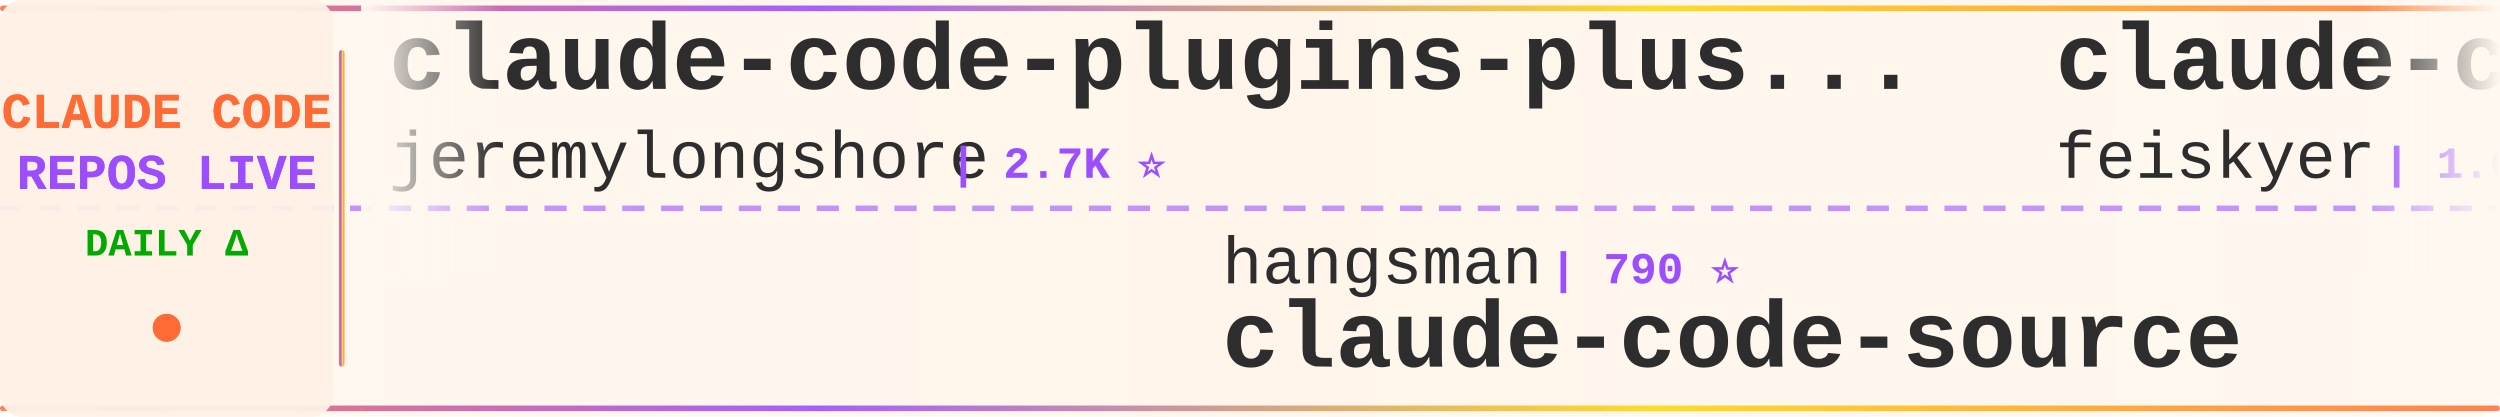
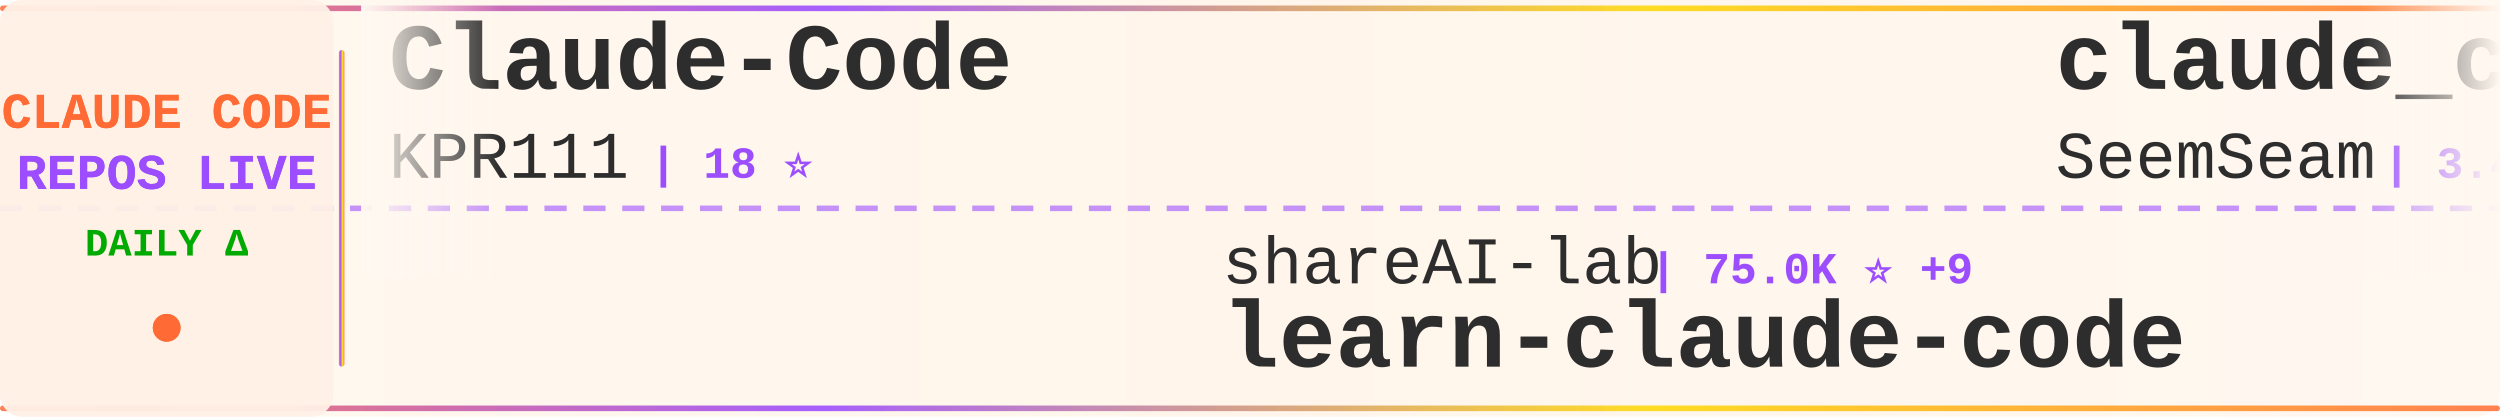
<svg xmlns="http://www.w3.org/2000/svg" width="900" height="150">
  <defs>
    <linearGradient id="tickerBg" x1="0%" y1="0%" x2="100%" y2="0%">
      <stop offset="0%" style="stop-color:#fff8f0;stop-opacity:0.98" />
      <stop offset="50%" style="stop-color:#fff5eb;stop-opacity:1" />
      <stop offset="100%" style="stop-color:#fff8f0;stop-opacity:0.98" />
    </linearGradient>
    <linearGradient id="borderGrad" x1="0%" y1="0%" x2="100%" y2="0%">
      <stop offset="0%" style="stop-color:#FF6B35;stop-opacity:0.85">
        <animate attributeName="stop-opacity" values="0.85;1;0.85" dur="2s" repeatCount="indefinite" />
      </stop>
      <stop offset="33%" style="stop-color:#9C4EFF;stop-opacity:0.9">
        <animate attributeName="stop-opacity" values="0.9;1;0.9" dur="2.2s" repeatCount="indefinite" />
      </stop>
      <stop offset="66%" style="stop-color:#FFD700;stop-opacity:0.85">
        <animate attributeName="stop-opacity" values="0.85;1;0.85" dur="1.8s" repeatCount="indefinite" />
      </stop>
      <stop offset="100%" style="stop-color:#FF6B35;stop-opacity:0.85">
        <animate attributeName="stop-opacity" values="0.85;1;0.85" dur="2s" repeatCount="indefinite" />
      </stop>
    </linearGradient>
    <filter id="textGlow">
      <feGaussianBlur stdDeviation="0.15" result="coloredBlur" />
      <feMerge>
        <feMergeNode in="coloredBlur" />
        <feMergeNode in="SourceGraphic" />
      </feMerge>
    </filter>
    <filter id="metricGlow">
      <feGaussianBlur stdDeviation="0.2" result="coloredBlur" />
      <feMerge>
        <feMergeNode in="coloredBlur" />
        <feMergeNode in="SourceGraphic" />
      </feMerge>
    </filter>
    <linearGradient id="leftFade" x1="0%" y1="0%" x2="100%" y2="0%">
      <stop offset="0%" style="stop-color:#fff8f0;stop-opacity:1" />
      <stop offset="100%" style="stop-color:#fff8f0;stop-opacity:0" />
    </linearGradient>
    <linearGradient id="rightFade" x1="0%" y1="0%" x2="100%" y2="0%">
      <stop offset="0%" style="stop-color:#fff8f0;stop-opacity:0" />
      <stop offset="100%" style="stop-color:#fff8f0;stop-opacity:1" />
    </linearGradient>
  </defs>
  <rect width="900" height="150" fill="url(#tickerBg)" rx="8" />
  <rect x="0" y="2" width="900" height="2" fill="url(#borderGrad)" rx="1" />
  <rect x="0" y="146" width="900" height="2" fill="url(#borderGrad)" rx="1" />
  <line x1="0" y1="75" x2="900" y2="75" stroke="#9C4EFF" stroke-width="2" stroke-dasharray="8 6" opacity="0.6" />
  <rect x="0" y="0" width="120" height="150" fill="#fff0e6" opacity="0.95" rx="8" />
  <text x="60" y="46" font-family="'Courier New', monospace" font-size="18" font-weight="bold" fill="#FF6B35" text-anchor="middle" filter="url(#textGlow)">
    CLAUDE CODE
  </text>
  <text x="60" y="68" font-family="'Courier New', monospace" font-size="18" font-weight="bold" fill="#9C4EFF" text-anchor="middle" filter="url(#textGlow)">
    REPOS LIVE
  </text>
  <text x="60" y="92" font-family="'Courier New', monospace" font-size="14" font-weight="bold" fill="#00aa00" text-anchor="middle">
    DAILY Δ
  </text>
  <circle cx="60" cy="118" r="5" fill="#FF6B35" filter="url(#metricGlow)">
    <animate attributeName="r" values="4;6;4" dur="1.5s" repeatCount="indefinite" />
    <animate attributeName="opacity" values="0.6;1;0.6" dur="1.5s" repeatCount="indefinite" />
  </circle>
  <rect x="122" y="18" width="2" height="114" fill="url(#borderGrad)" rx="1" />
  <clipPath id="tickerClip">
    <rect x="130" y="0" width="770" height="150" />
  </clipPath>
  <g clip-path="url(#tickerClip)">
    <g id="tickerItems">
      <animateTransform attributeName="transform" attributeType="XML" type="translate" from="0 0" to="-3000 0" dur="54s" repeatCount="indefinite" />
      <g transform="translate(0, 0)">
-         <text x="140" y="32" font-family="'Courier New', monospace" font-size="34" font-weight="bold" fill="#2d2d2d">claude-code-plugins-plus...</text>
-         <text x="140" y="64" font-family="'Courier New', monospace" font-size="24" font-weight="normal" fill="#2d2d2d" opacity="1.0">jeremylongshore</text>
-         <text x="342" y="64" font-family="'Courier New', monospace" font-size="16" font-weight="bold" fill="#9C4EFF"> | 2.7K ⭐</text>
+         <text x="140" y="32" font-family="'Courier New', monospace" font-size="34" font-weight="bold" fill="#2d2d2d">Claude-Code</text>
+         <text x="140" y="64" font-family="'Courier New', monospace" font-size="24" font-weight="normal" fill="#2d2d2d" opacity="1.0">KPR111</text>
+         <text x="234" y="64" font-family="'Courier New', monospace" font-size="16" font-weight="bold" fill="#9C4EFF"> | 18 ⭐</text>
      </g>
      <g transform="translate(300, 0)">
-         <text x="140" y="102" font-family="'Courier New', monospace" font-size="24" font-weight="normal" fill="#2d2d2d" opacity="1.0">hangsman</text>
-         <text x="258" y="102" font-family="'Courier New', monospace" font-size="16" font-weight="bold" fill="#9C4EFF"> | 790 ⭐</text>
-         <text x="140" y="132" font-family="'Courier New', monospace" font-size="34" font-weight="bold" fill="#2d2d2d">claude-code-source</text>
+         <text x="140" y="102" font-family="'Courier New', monospace" font-size="24" font-weight="normal" fill="#2d2d2d" opacity="1.0">shareAI-lab</text>
+         <text x="294" y="102" font-family="'Courier New', monospace" font-size="16" font-weight="bold" fill="#9C4EFF"> | 75.0K ⭐ +9</text>
+         <text x="140" y="132" font-family="'Courier New', monospace" font-size="34" font-weight="bold" fill="#2d2d2d">learn-claude-code</text>
      </g>
      <g transform="translate(600, 0)">
-         <text x="140" y="32" font-family="'Courier New', monospace" font-size="34" font-weight="bold" fill="#2d2d2d">claude-code-settings</text>
-         <text x="140" y="64" font-family="'Courier New', monospace" font-size="24" font-weight="normal" fill="#2d2d2d" opacity="1.0">feiskyer</text>
-         <text x="258" y="64" font-family="'Courier New', monospace" font-size="16" font-weight="bold" fill="#9C4EFF"> | 1.6K ⭐</text>
+         <text x="140" y="32" font-family="'Courier New', monospace" font-size="34" font-weight="bold" fill="#2d2d2d">claude_codex_bridge</text>
+         <text x="140" y="64" font-family="'Courier New', monospace" font-size="24" font-weight="normal" fill="#2d2d2d" opacity="1.0">SeemSeam</text>
+         <text x="258" y="64" font-family="'Courier New', monospace" font-size="16" font-weight="bold" fill="#9C4EFF"> | 3.4K ⭐</text>
      </g>
      <g transform="translate(900, 0)">
-         <text x="140" y="102" font-family="'Courier New', monospace" font-size="24" font-weight="normal" fill="#2d2d2d" opacity="1.0">WorldFlowAI</text>
-         <text x="294" y="102" font-family="'Courier New', monospace" font-size="16" font-weight="bold" fill="#9C4EFF"> | 1.6K ⭐ +2</text>
-         <text x="140" y="132" font-family="'Courier New', monospace" font-size="34" font-weight="bold" fill="#2d2d2d">everything-claude-code</text>
+         <text x="140" y="102" font-family="'Courier New', monospace" font-size="24" font-weight="normal" fill="#2d2d2d" opacity="1.0">anthropics</text>
+         <text x="282" y="102" font-family="'Courier New', monospace" font-size="16" font-weight="bold" fill="#9C4EFF"> | 952 ⭐</text>
+         <text x="140" y="132" font-family="'Courier New', monospace" font-size="34" font-weight="bold" fill="#2d2d2d">claude-code-base-action</text>
      </g>
      <g transform="translate(1200, 0)">
-         <text x="140" y="32" font-family="'Courier New', monospace" font-size="34" font-weight="bold" fill="#2d2d2d">claude-code-video-toolki...</text>
-         <text x="140" y="64" font-family="'Courier New', monospace" font-size="24" font-weight="normal" fill="#2d2d2d" opacity="1.0">digitalsamba</text>
-         <text x="306" y="64" font-family="'Courier New', monospace" font-size="16" font-weight="bold" fill="#9C4EFF"> | 2.0K ⭐ +1</text>
+         <text x="140" y="32" font-family="'Courier New', monospace" font-size="34" font-weight="bold" fill="#2d2d2d">claude-code-telegram</text>
+         <text x="140" y="64" font-family="'Courier New', monospace" font-size="24" font-weight="normal" fill="#2d2d2d" opacity="1.0">RichardAtCT</text>
+         <text x="294" y="64" font-family="'Courier New', monospace" font-size="16" font-weight="bold" fill="#9C4EFF"> | 2.8K ⭐</text>
      </g>
      <g transform="translate(1500, 0)">
-         <text x="140" y="102" font-family="'Courier New', monospace" font-size="24" font-weight="normal" fill="#2d2d2d" opacity="1.0">affaan-m</text>
-         <text x="258" y="102" font-family="'Courier New', monospace" font-size="16" font-weight="bold" fill="#9C4EFF"> | 242.3K ⭐ +40</text>
-         <text x="140" y="132" font-family="'Courier New', monospace" font-size="34" font-weight="bold" fill="#2d2d2d">ECC</text>
+         <text x="140" y="102" font-family="'Courier New', monospace" font-size="24" font-weight="normal" fill="#2d2d2d" opacity="1.0">darcyegb</text>
+         <text x="258" y="102" font-family="'Courier New', monospace" font-size="16" font-weight="bold" fill="#9C4EFF"> | 760 ⭐</text>
+         <text x="140" y="132" font-family="'Courier New', monospace" font-size="34" font-weight="bold" fill="#2d2d2d">ClaudeCodeAgents</text>
      </g>
      <g transform="translate(1800, 0)">
-         <text x="140" y="32" font-family="'Courier New', monospace" font-size="34" font-weight="bold" fill="#2d2d2d">Claude-Code-Source-Study</text>
-         <text x="140" y="64" font-family="'Courier New', monospace" font-size="24" font-weight="normal" fill="#2d2d2d" opacity="1.0">luyao618</text>
-         <text x="258" y="64" font-family="'Courier New', monospace" font-size="16" font-weight="bold" fill="#9C4EFF"> | 1.7K ⭐</text>
+         <text x="140" y="32" font-family="'Courier New', monospace" font-size="34" font-weight="bold" fill="#2d2d2d">system_prompts_leaks</text>
+         <text x="140" y="64" font-family="'Courier New', monospace" font-size="24" font-weight="normal" fill="#2d2d2d" opacity="1.0">asgeirtj</text>
+         <text x="258" y="64" font-family="'Courier New', monospace" font-size="16" font-weight="bold" fill="#9C4EFF"> | 63.4K ⭐ +6</text>
      </g>
      <g transform="translate(2100, 0)">
-         <text x="140" y="102" font-family="'Courier New', monospace" font-size="24" font-weight="normal" fill="#2d2d2d" opacity="1.0">repowise-dev</text>
-         <text x="306" y="102" font-family="'Courier New', monospace" font-size="16" font-weight="bold" fill="#9C4EFF"> | 1.2K ⭐</text>
-         <text x="140" y="132" font-family="'Courier New', monospace" font-size="34" font-weight="bold" fill="#2d2d2d">claude-code-prompts</text>
+         <text x="140" y="102" font-family="'Courier New', monospace" font-size="24" font-weight="normal" fill="#2d2d2d" opacity="1.0">Yuyz0112</text>
+         <text x="258" y="102" font-family="'Courier New', monospace" font-size="16" font-weight="bold" fill="#9C4EFF"> | 2.4K ⭐</text>
+         <text x="140" y="132" font-family="'Courier New', monospace" font-size="34" font-weight="bold" fill="#2d2d2d">claude-code-reverse</text>
      </g>
      <g transform="translate(2400, 0)">
-         <text x="140" y="32" font-family="'Courier New', monospace" font-size="34" font-weight="bold" fill="#2d2d2d">everything-claude-code-z...</text>
-         <text x="140" y="64" font-family="'Courier New', monospace" font-size="24" font-weight="normal" fill="#2d2d2d" opacity="1.0">xu-xiang</text>
-         <text x="258" y="64" font-family="'Courier New', monospace" font-size="16" font-weight="bold" fill="#9C4EFF"> | 1.9K ⭐</text>
+         <text x="140" y="32" font-family="'Courier New', monospace" font-size="34" font-weight="bold" fill="#2d2d2d">my-claude-code-setup</text>
+         <text x="140" y="64" font-family="'Courier New', monospace" font-size="24" font-weight="normal" fill="#2d2d2d" opacity="1.0">centminmod</text>
+         <text x="282" y="64" font-family="'Courier New', monospace" font-size="16" font-weight="bold" fill="#9C4EFF"> | 2.6K ⭐</text>
      </g>
      <g transform="translate(2700, 0)">
-         <text x="140" y="102" font-family="'Courier New', monospace" font-size="24" font-weight="normal" fill="#2d2d2d" opacity="1.0">pengchengneo</text>
-         <text x="306" y="102" font-family="'Courier New', monospace" font-size="16" font-weight="bold" fill="#9C4EFF"> | 1.8K ⭐</text>
-         <text x="140" y="132" font-family="'Courier New', monospace" font-size="34" font-weight="bold" fill="#2d2d2d">Claude-Code</text>
+         <text x="140" y="102" font-family="'Courier New', monospace" font-size="24" font-weight="normal" fill="#2d2d2d" opacity="1.0">777genius</text>
+         <text x="270" y="102" font-family="'Courier New', monospace" font-size="16" font-weight="bold" fill="#9C4EFF"> | 926 ⭐</text>
+         <text x="140" y="132" font-family="'Courier New', monospace" font-size="34" font-weight="bold" fill="#2d2d2d">claude-code-source-code</text>
      </g>
      <g transform="translate(3000, 0)">
-         <text x="140" y="32" font-family="'Courier New', monospace" font-size="34" font-weight="bold" fill="#2d2d2d">claude-code-plugins-plus...</text>
-         <text x="140" y="64" font-family="'Courier New', monospace" font-size="24" font-weight="normal" fill="#2d2d2d" opacity="1.0">jeremylongshore</text>
-         <text x="342" y="64" font-family="'Courier New', monospace" font-size="16" font-weight="bold" fill="#9C4EFF"> | 2.7K ⭐</text>
+         <text x="140" y="32" font-family="'Courier New', monospace" font-size="34" font-weight="bold" fill="#2d2d2d">Claude-Code</text>
+         <text x="140" y="64" font-family="'Courier New', monospace" font-size="24" font-weight="normal" fill="#2d2d2d" opacity="1.0">KPR111</text>
+         <text x="234" y="64" font-family="'Courier New', monospace" font-size="16" font-weight="bold" fill="#9C4EFF"> | 18 ⭐</text>
      </g>
      <g transform="translate(3300, 0)">
-         <text x="140" y="102" font-family="'Courier New', monospace" font-size="24" font-weight="normal" fill="#2d2d2d" opacity="1.0">hangsman</text>
-         <text x="258" y="102" font-family="'Courier New', monospace" font-size="16" font-weight="bold" fill="#9C4EFF"> | 790 ⭐</text>
-         <text x="140" y="132" font-family="'Courier New', monospace" font-size="34" font-weight="bold" fill="#2d2d2d">claude-code-source</text>
+         <text x="140" y="102" font-family="'Courier New', monospace" font-size="24" font-weight="normal" fill="#2d2d2d" opacity="1.0">shareAI-lab</text>
+         <text x="294" y="102" font-family="'Courier New', monospace" font-size="16" font-weight="bold" fill="#9C4EFF"> | 75.0K ⭐ +9</text>
+         <text x="140" y="132" font-family="'Courier New', monospace" font-size="34" font-weight="bold" fill="#2d2d2d">learn-claude-code</text>
      </g>
      <g transform="translate(3600, 0)">
-         <text x="140" y="32" font-family="'Courier New', monospace" font-size="34" font-weight="bold" fill="#2d2d2d">claude-code-settings</text>
-         <text x="140" y="64" font-family="'Courier New', monospace" font-size="24" font-weight="normal" fill="#2d2d2d" opacity="1.0">feiskyer</text>
-         <text x="258" y="64" font-family="'Courier New', monospace" font-size="16" font-weight="bold" fill="#9C4EFF"> | 1.6K ⭐</text>
+         <text x="140" y="32" font-family="'Courier New', monospace" font-size="34" font-weight="bold" fill="#2d2d2d">claude_codex_bridge</text>
+         <text x="140" y="64" font-family="'Courier New', monospace" font-size="24" font-weight="normal" fill="#2d2d2d" opacity="1.0">SeemSeam</text>
+         <text x="258" y="64" font-family="'Courier New', monospace" font-size="16" font-weight="bold" fill="#9C4EFF"> | 3.4K ⭐</text>
      </g>
      <g transform="translate(3900, 0)">
-         <text x="140" y="102" font-family="'Courier New', monospace" font-size="24" font-weight="normal" fill="#2d2d2d" opacity="1.0">WorldFlowAI</text>
-         <text x="294" y="102" font-family="'Courier New', monospace" font-size="16" font-weight="bold" fill="#9C4EFF"> | 1.6K ⭐ +2</text>
-         <text x="140" y="132" font-family="'Courier New', monospace" font-size="34" font-weight="bold" fill="#2d2d2d">everything-claude-code</text>
+         <text x="140" y="102" font-family="'Courier New', monospace" font-size="24" font-weight="normal" fill="#2d2d2d" opacity="1.0">anthropics</text>
+         <text x="282" y="102" font-family="'Courier New', monospace" font-size="16" font-weight="bold" fill="#9C4EFF"> | 952 ⭐</text>
+         <text x="140" y="132" font-family="'Courier New', monospace" font-size="34" font-weight="bold" fill="#2d2d2d">claude-code-base-action</text>
      </g>
    </g>
  </g>
  <rect x="130" y="0" width="50" height="100" fill="url(#leftFade)" />
  <rect x="850" y="0" width="50" height="100" fill="url(#rightFade)" />
</svg>
